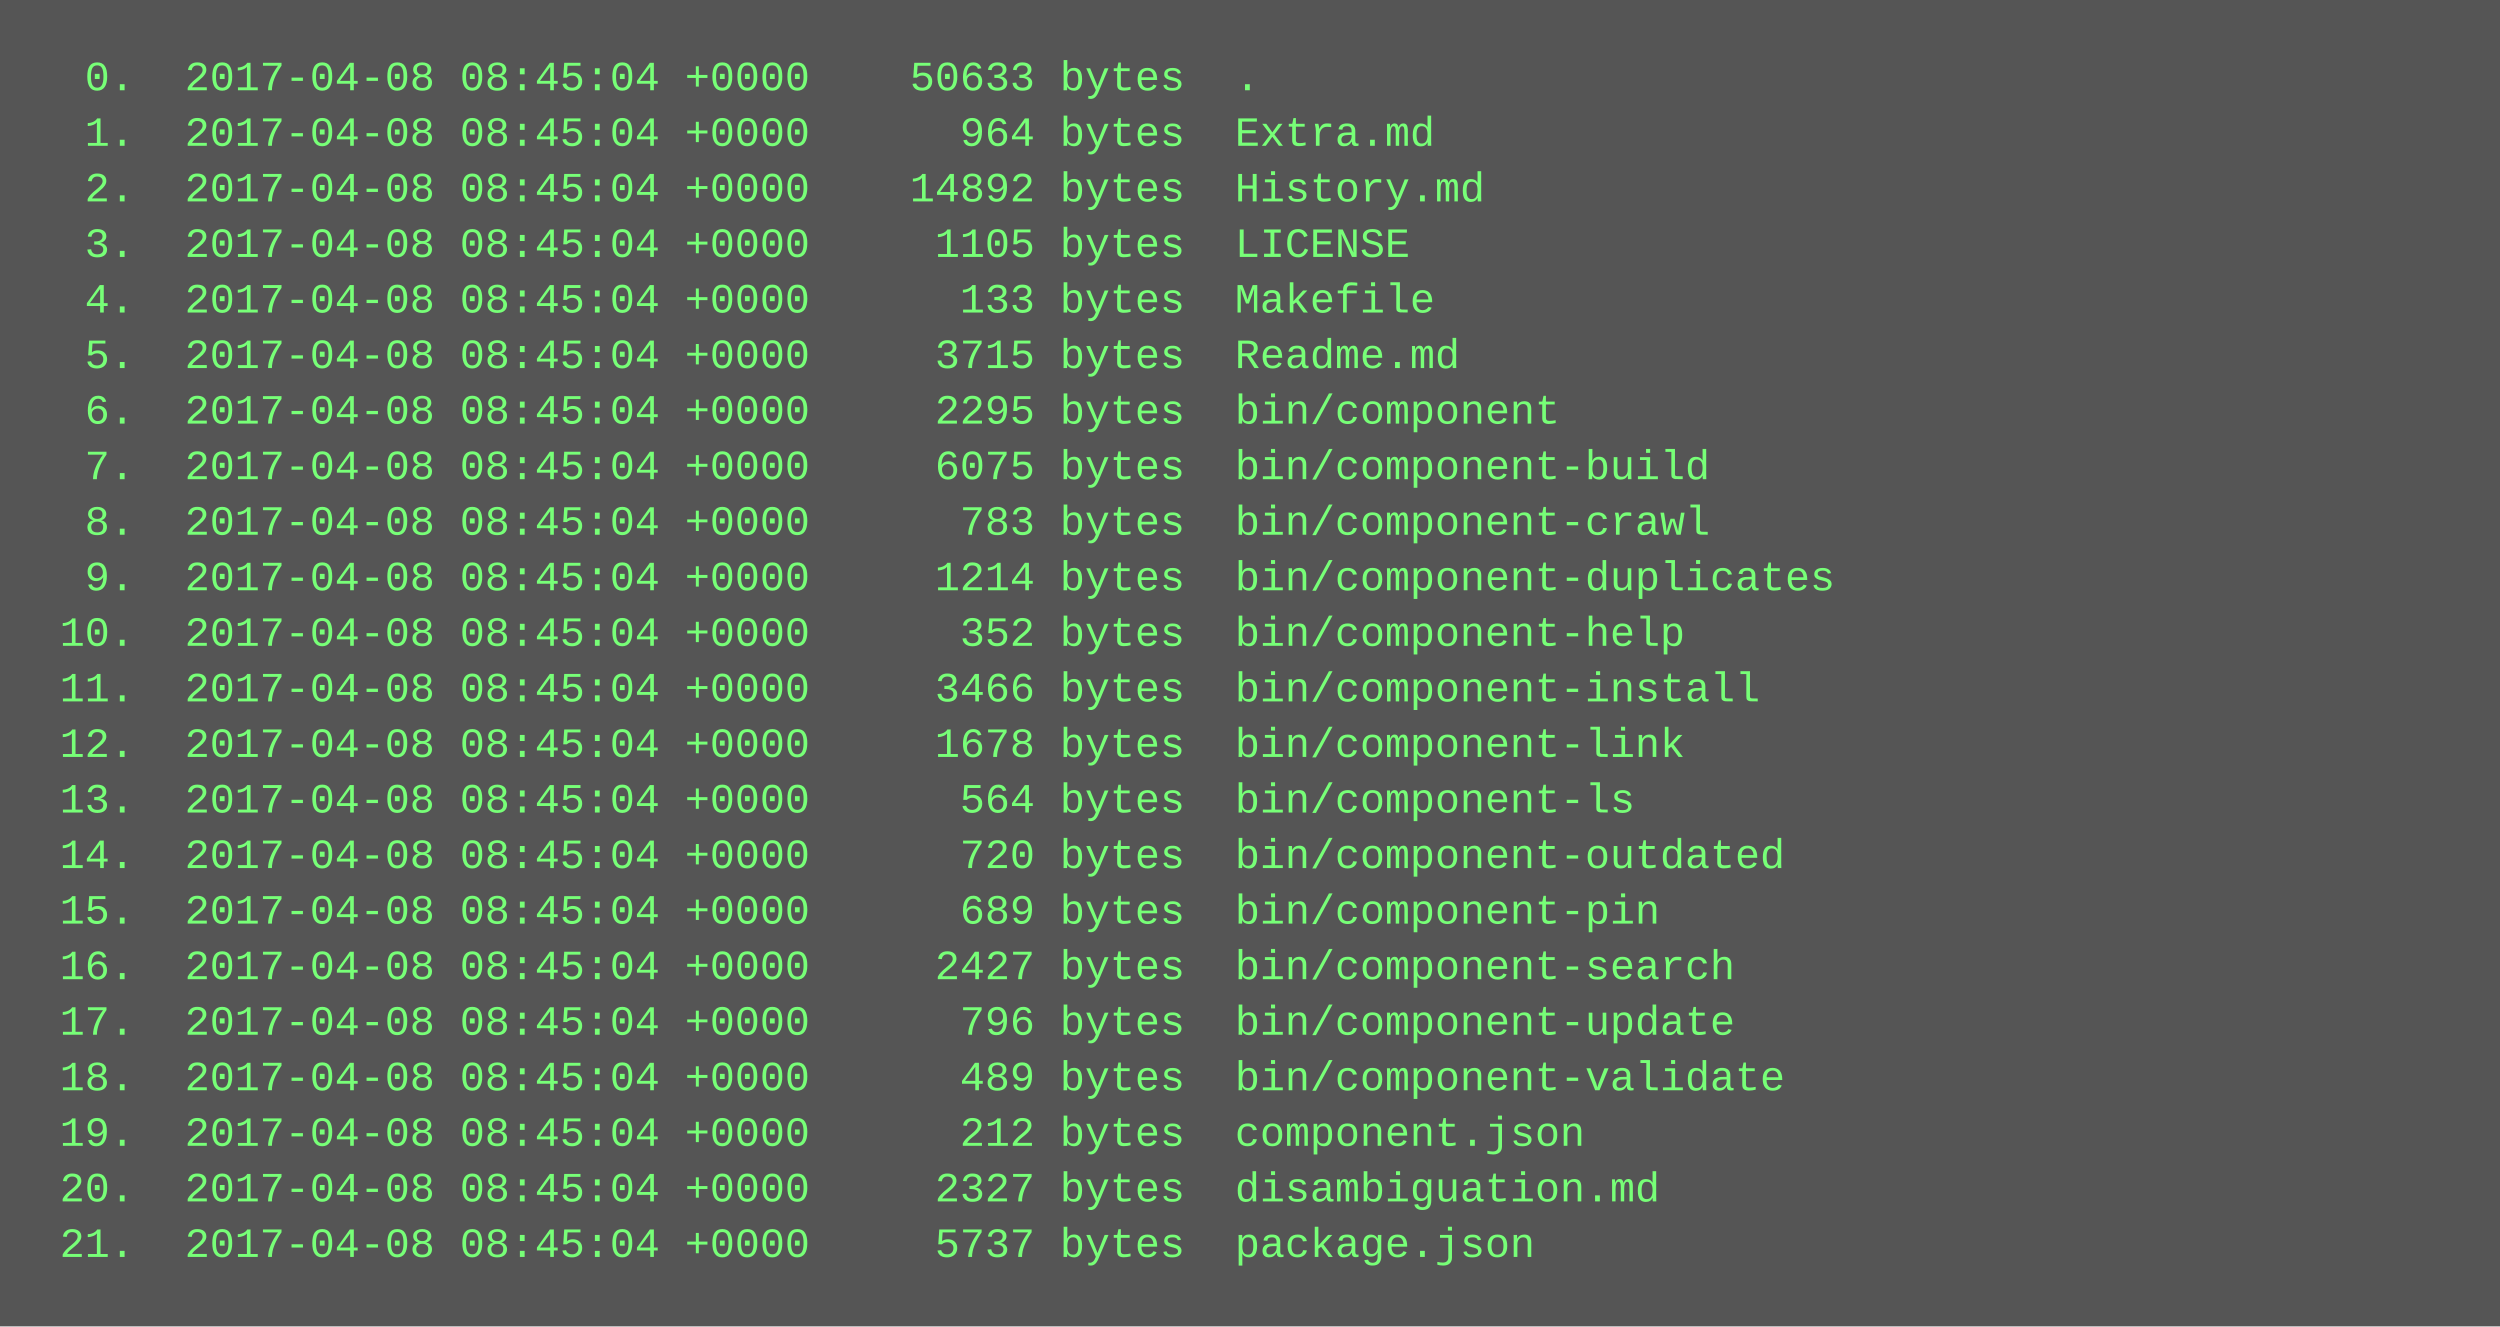
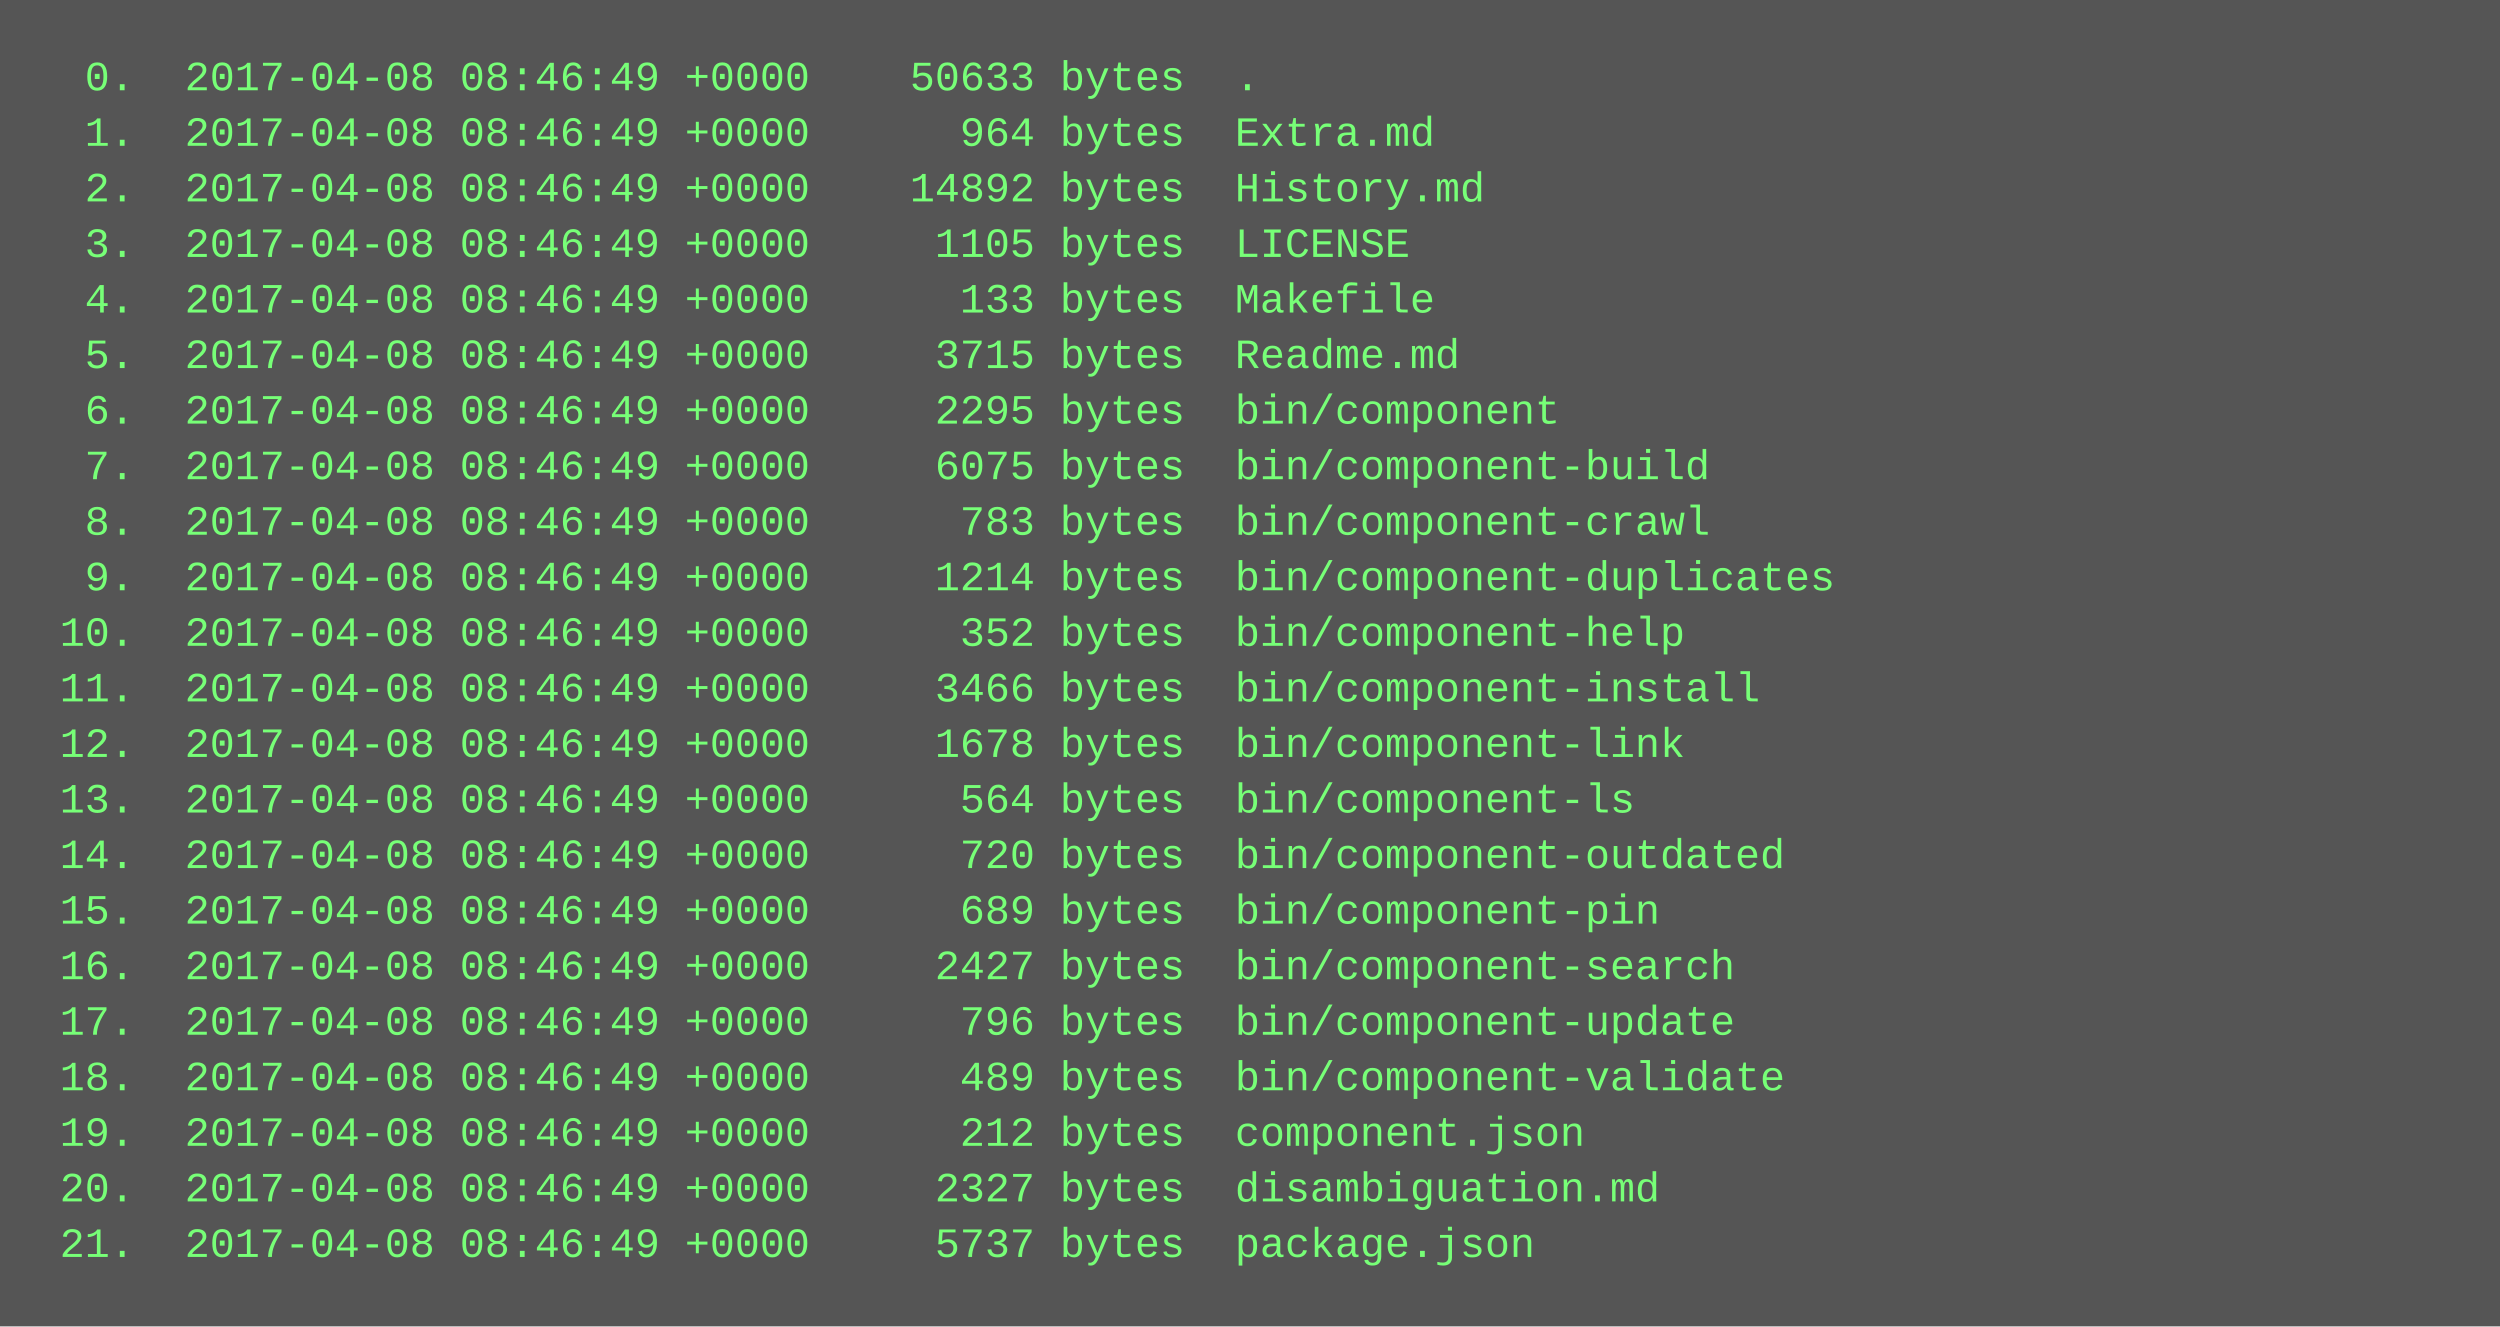
<svg xmlns="http://www.w3.org/2000/svg" height="382" width="720">
  <rect height="382" fill="#555" width="720" />
  <text fill="#7f7" font-family="Courier New" font-size="12" xml:space="preserve">
-     <tspan x="10" y="26">  0.  2017-04-08 08:45:04 +0000    50633 bytes  .</tspan>
-     <tspan x="10" y="42">  1.  2017-04-08 08:45:04 +0000      964 bytes  Extra.md</tspan>
-     <tspan x="10" y="58">  2.  2017-04-08 08:45:04 +0000    14892 bytes  History.md</tspan>
-     <tspan x="10" y="74">  3.  2017-04-08 08:45:04 +0000     1105 bytes  LICENSE</tspan>
-     <tspan x="10" y="90">  4.  2017-04-08 08:45:04 +0000      133 bytes  Makefile</tspan>
-     <tspan x="10" y="106">  5.  2017-04-08 08:45:04 +0000     3715 bytes  Readme.md</tspan>
-     <tspan x="10" y="122">  6.  2017-04-08 08:45:04 +0000     2295 bytes  bin/component</tspan>
-     <tspan x="10" y="138">  7.  2017-04-08 08:45:04 +0000     6075 bytes  bin/component-build</tspan>
-     <tspan x="10" y="154">  8.  2017-04-08 08:45:04 +0000      783 bytes  bin/component-crawl</tspan>
-     <tspan x="10" y="170">  9.  2017-04-08 08:45:04 +0000     1214 bytes  bin/component-duplicates</tspan>
-     <tspan x="10" y="186"> 10.  2017-04-08 08:45:04 +0000      352 bytes  bin/component-help</tspan>
-     <tspan x="10" y="202"> 11.  2017-04-08 08:45:04 +0000     3466 bytes  bin/component-install</tspan>
-     <tspan x="10" y="218"> 12.  2017-04-08 08:45:04 +0000     1678 bytes  bin/component-link</tspan>
-     <tspan x="10" y="234"> 13.  2017-04-08 08:45:04 +0000      564 bytes  bin/component-ls</tspan>
-     <tspan x="10" y="250"> 14.  2017-04-08 08:45:04 +0000      720 bytes  bin/component-outdated</tspan>
-     <tspan x="10" y="266"> 15.  2017-04-08 08:45:04 +0000      689 bytes  bin/component-pin</tspan>
-     <tspan x="10" y="282"> 16.  2017-04-08 08:45:04 +0000     2427 bytes  bin/component-search</tspan>
-     <tspan x="10" y="298"> 17.  2017-04-08 08:45:04 +0000      796 bytes  bin/component-update</tspan>
-     <tspan x="10" y="314"> 18.  2017-04-08 08:45:04 +0000      489 bytes  bin/component-validate</tspan>
-     <tspan x="10" y="330"> 19.  2017-04-08 08:45:04 +0000      212 bytes  component.json</tspan>
-     <tspan x="10" y="346"> 20.  2017-04-08 08:45:04 +0000     2327 bytes  disambiguation.md</tspan>
-     <tspan x="10" y="362"> 21.  2017-04-08 08:45:04 +0000     5737 bytes  package.json</tspan>
+     <tspan x="10" y="26">  0.  2017-04-08 08:46:49 +0000    50633 bytes  .</tspan>
+     <tspan x="10" y="42">  1.  2017-04-08 08:46:49 +0000      964 bytes  Extra.md</tspan>
+     <tspan x="10" y="58">  2.  2017-04-08 08:46:49 +0000    14892 bytes  History.md</tspan>
+     <tspan x="10" y="74">  3.  2017-04-08 08:46:49 +0000     1105 bytes  LICENSE</tspan>
+     <tspan x="10" y="90">  4.  2017-04-08 08:46:49 +0000      133 bytes  Makefile</tspan>
+     <tspan x="10" y="106">  5.  2017-04-08 08:46:49 +0000     3715 bytes  Readme.md</tspan>
+     <tspan x="10" y="122">  6.  2017-04-08 08:46:49 +0000     2295 bytes  bin/component</tspan>
+     <tspan x="10" y="138">  7.  2017-04-08 08:46:49 +0000     6075 bytes  bin/component-build</tspan>
+     <tspan x="10" y="154">  8.  2017-04-08 08:46:49 +0000      783 bytes  bin/component-crawl</tspan>
+     <tspan x="10" y="170">  9.  2017-04-08 08:46:49 +0000     1214 bytes  bin/component-duplicates</tspan>
+     <tspan x="10" y="186"> 10.  2017-04-08 08:46:49 +0000      352 bytes  bin/component-help</tspan>
+     <tspan x="10" y="202"> 11.  2017-04-08 08:46:49 +0000     3466 bytes  bin/component-install</tspan>
+     <tspan x="10" y="218"> 12.  2017-04-08 08:46:49 +0000     1678 bytes  bin/component-link</tspan>
+     <tspan x="10" y="234"> 13.  2017-04-08 08:46:49 +0000      564 bytes  bin/component-ls</tspan>
+     <tspan x="10" y="250"> 14.  2017-04-08 08:46:49 +0000      720 bytes  bin/component-outdated</tspan>
+     <tspan x="10" y="266"> 15.  2017-04-08 08:46:49 +0000      689 bytes  bin/component-pin</tspan>
+     <tspan x="10" y="282"> 16.  2017-04-08 08:46:49 +0000     2427 bytes  bin/component-search</tspan>
+     <tspan x="10" y="298"> 17.  2017-04-08 08:46:49 +0000      796 bytes  bin/component-update</tspan>
+     <tspan x="10" y="314"> 18.  2017-04-08 08:46:49 +0000      489 bytes  bin/component-validate</tspan>
+     <tspan x="10" y="330"> 19.  2017-04-08 08:46:49 +0000      212 bytes  component.json</tspan>
+     <tspan x="10" y="346"> 20.  2017-04-08 08:46:49 +0000     2327 bytes  disambiguation.md</tspan>
+     <tspan x="10" y="362"> 21.  2017-04-08 08:46:49 +0000     5737 bytes  package.json</tspan>
  </text>
</svg>
